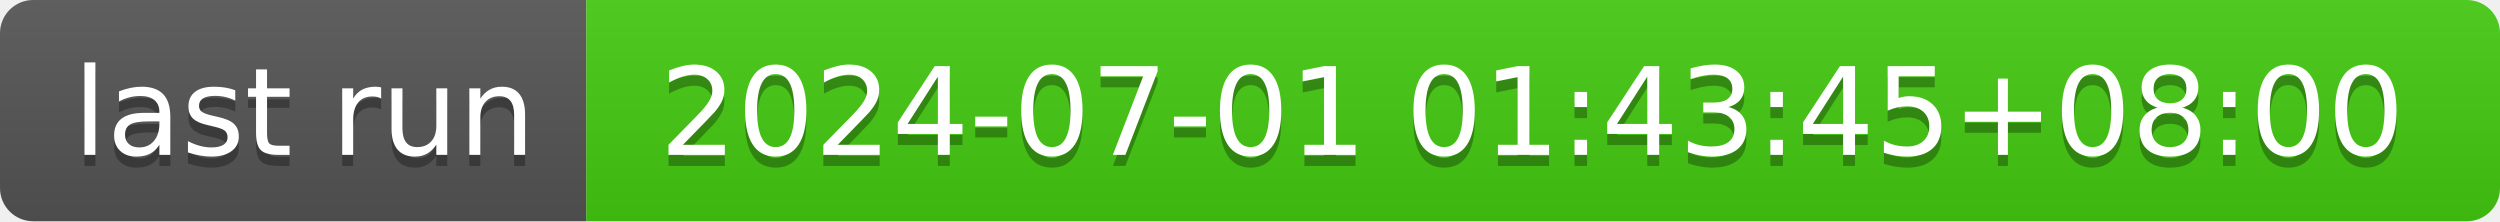
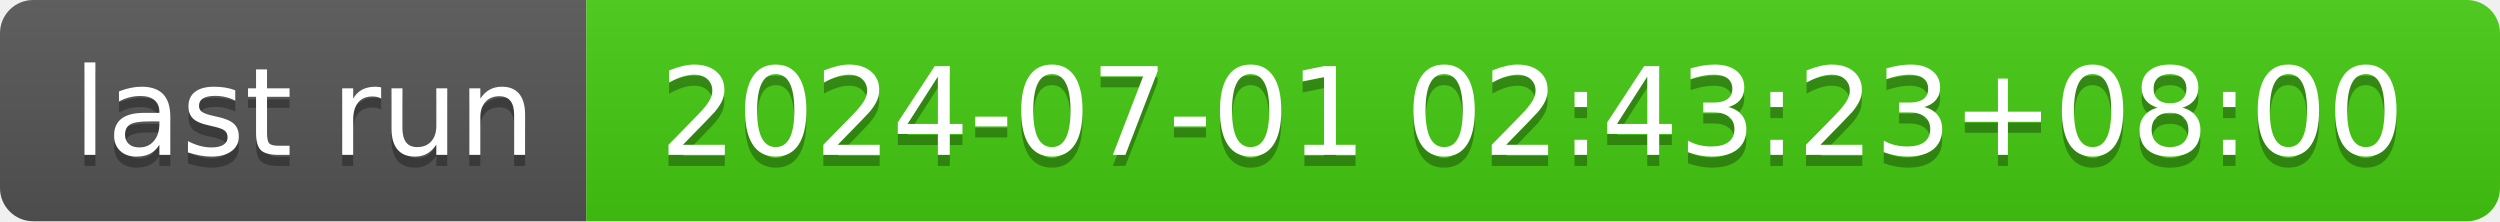
- <svg xmlns="http://www.w3.org/2000/svg" width="226" height="20" role="img" aria-label="last run: 2024-07-01 01:43:45+08:00">
+ <svg xmlns="http://www.w3.org/2000/svg" width="226" height="20" role="img" aria-label="last run: 2024-07-01 02:43:23+08:00">
  <linearGradient id="s" x2="0" y2="100%">
    <stop offset="0" stop-color="#bbb" stop-opacity=".1" />
    <stop offset="1" stop-opacity=".1" />
  </linearGradient>
  <clipPath id="r">
    <rect width="226" height="20" rx="3" fill="#fff" />
  </clipPath>
  <g clip-path="url(#r)">
    <rect width="53" height="20" fill="#555" />
    <rect x="53" width="173" height="20" fill="#4c1" />
    <rect width="226" height="20" fill="url(#s)" />
  </g>
  <g fill="#fff" text-anchor="middle" font-family="Verdana,Geneva,DejaVu Sans,sans-serif" text-rendering="geometricPrecision" font-size="110">
    <text aria-hidden="true" x="275" y="150" fill="#010101" fill-opacity=".3" transform="scale(.1)" textLength="430">last run</text>
    <text x="275" y="140" transform="scale(.1)" fill="#fff" textLength="430">last run</text>
-     <text aria-hidden="true" x="1385" y="150" fill="#010101" fill-opacity=".3" transform="scale(.1)" textLength="1630">2024-07-01 01:43:45+08:00</text>
-     <text x="1385" y="140" transform="scale(.1)" fill="#fff" textLength="1630">2024-07-01 01:43:45+08:00</text>
+     <text aria-hidden="true" x="1385" y="150" fill="#010101" fill-opacity=".3" transform="scale(.1)" textLength="1630">2024-07-01 02:43:23+08:00</text>
+     <text x="1385" y="140" transform="scale(.1)" fill="#fff" textLength="1630">2024-07-01 02:43:23+08:00</text>
  </g>
</svg>
